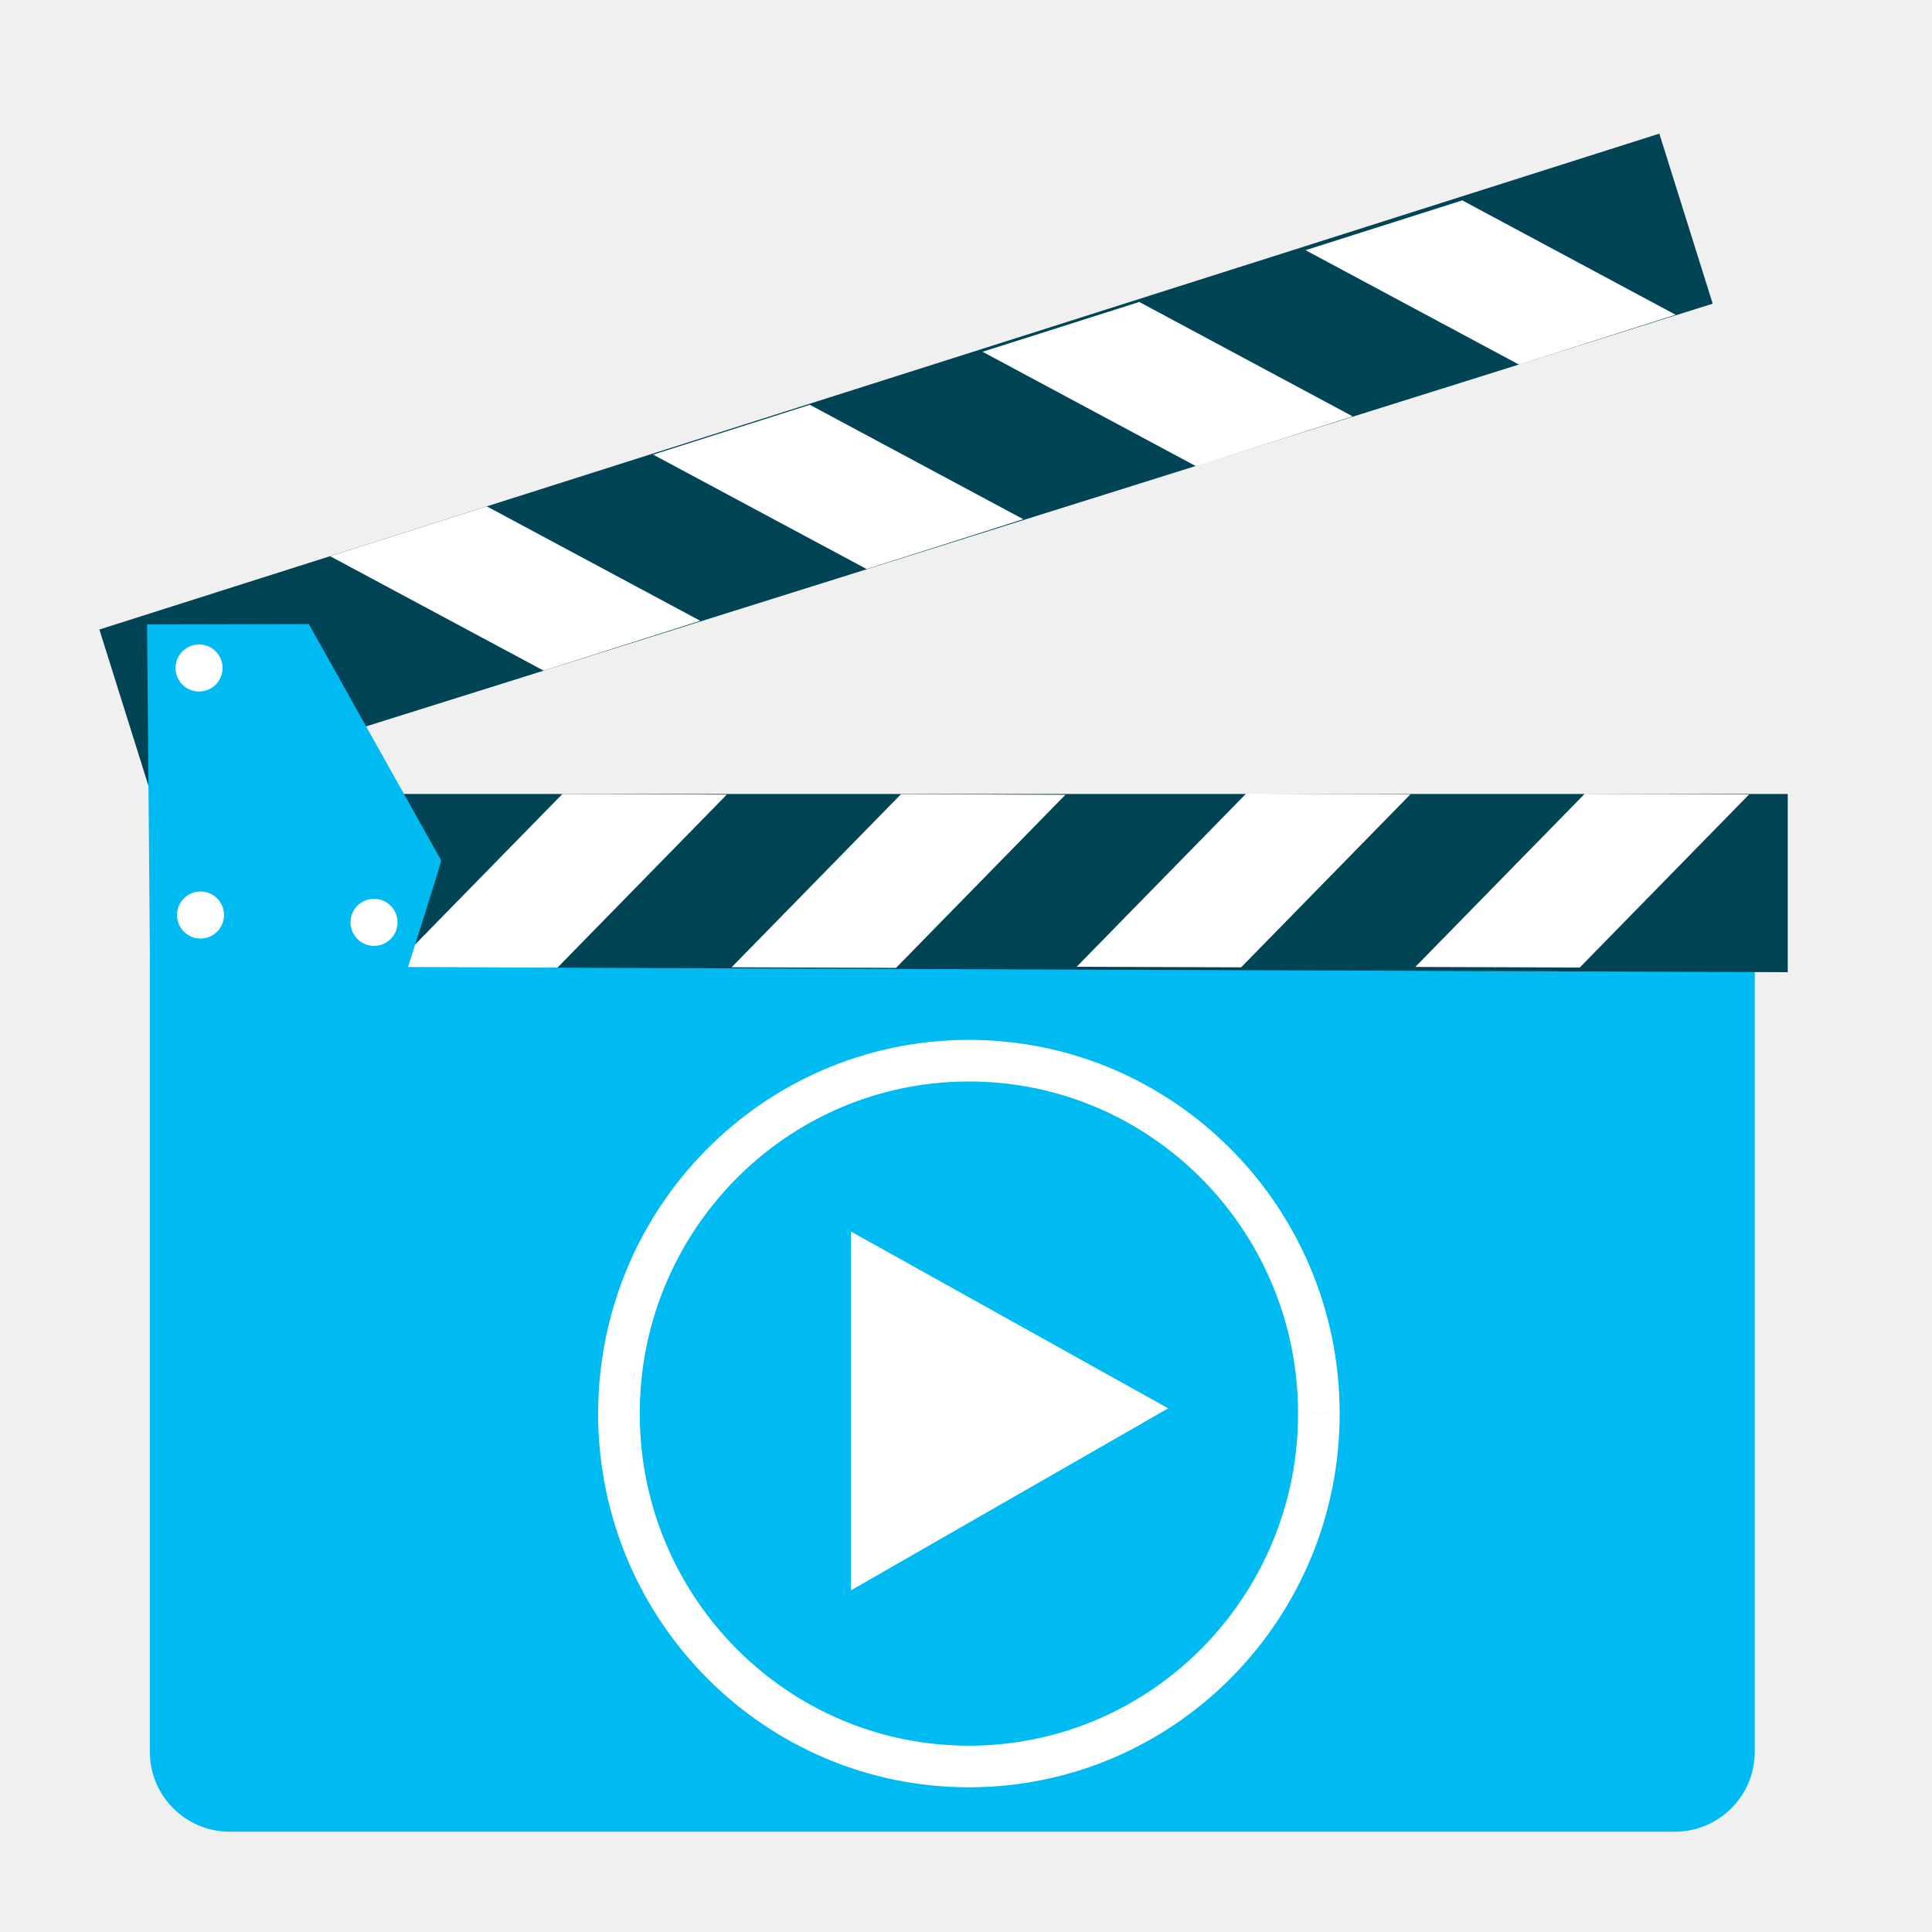
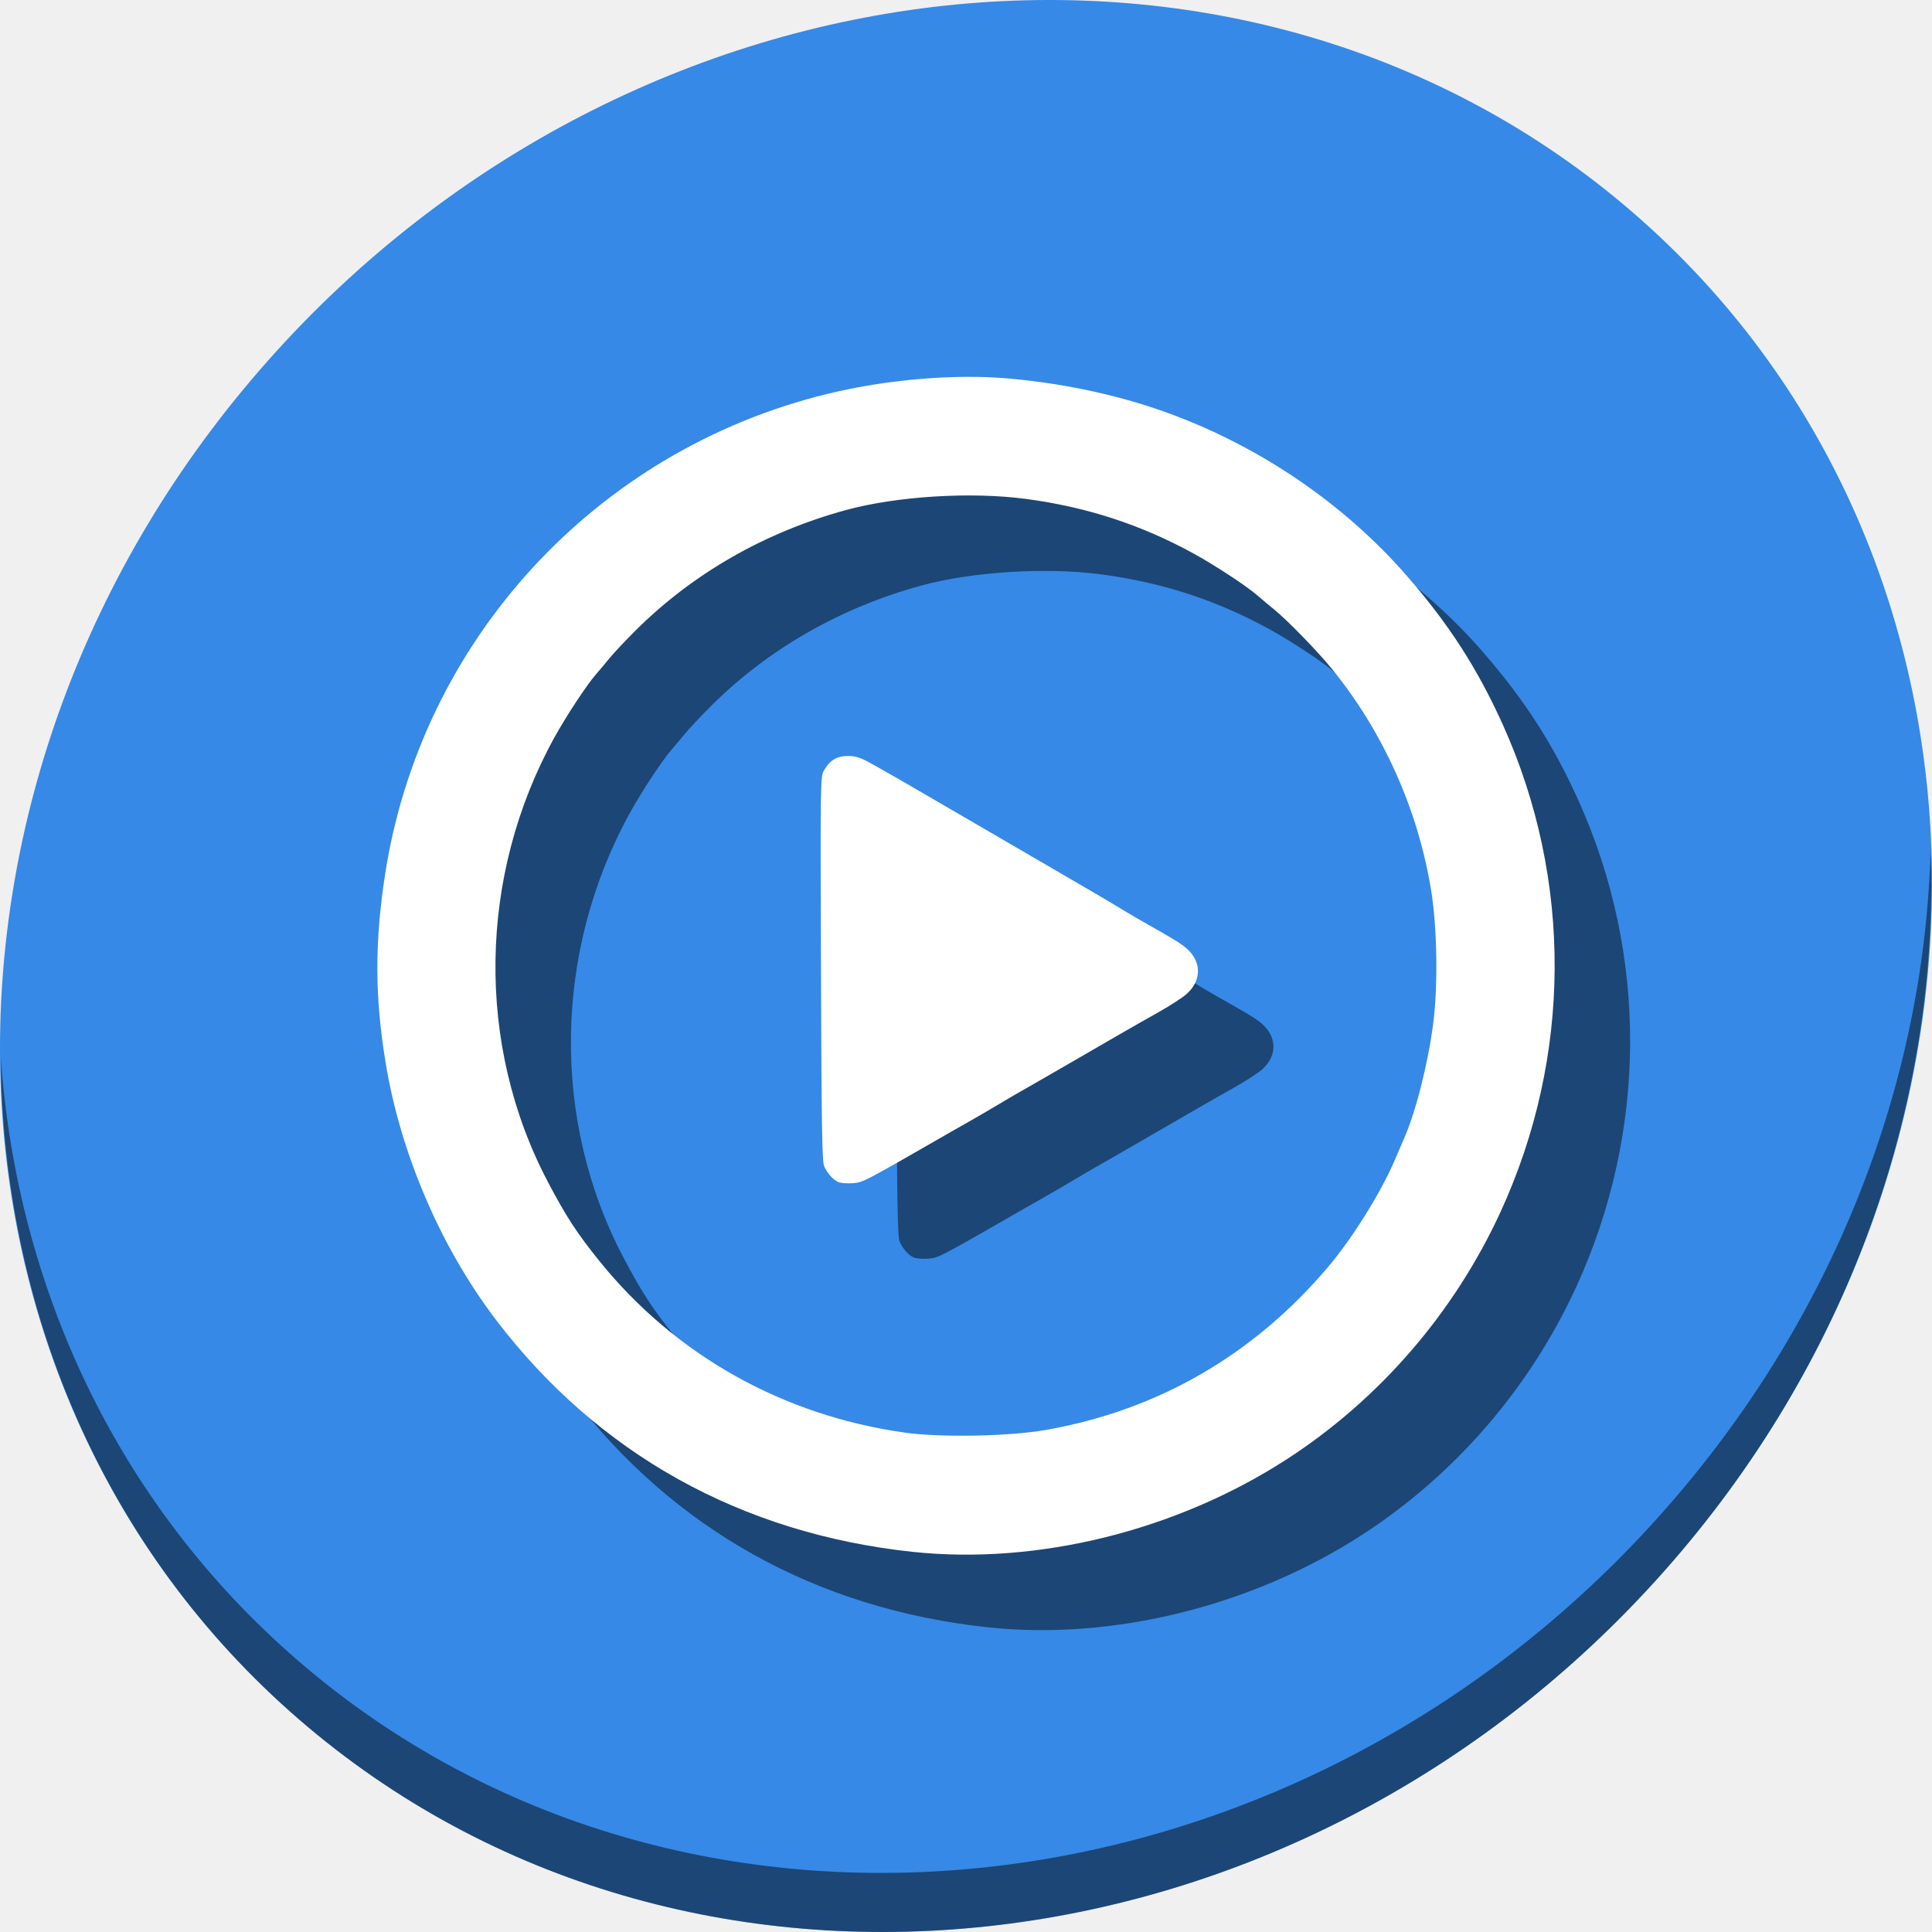
<svg xmlns="http://www.w3.org/2000/svg" id="svg2" version="1.1" width="512" height="512">
  <defs id="defs6" />
-   <g id="g3407">
-     <g id="g4171" transform="translate(-1.07854,-535.6466)">
-       <rect style="fill:#00bbf2;fill-opacity:1;stroke:none" id="rect2997-3" width="425.303" height="252.733" x="40.795" y="768.328" ry="21.154" />
-       <path style="fill:#004455;fill-opacity:1;stroke:none" d="m 41.063,791.713 433.783,1.575 0,-47.236 -433.783,0 z" id="path2999-6" />
-       <path style="fill:#ffffff;stroke:none" d="m 148.806,792.091 -43.581,-0.155 44.9,-45.879 43.555,0.173 z" id="path3769-7" />
-       <path style="fill:#ffffff;stroke:none" d="m 238.541,792.14 -43.581,-0.155 44.9,-45.879 43.555,0.173 z" id="path3769-3-5" />
-       <path style="fill:#ffffff;stroke:none" d="m 329.99,792 -43.581,-0.155 44.9,-45.879 43.555,0.173 z" id="path3769-6-3" />
-       <path style="fill:#ffffff;stroke:none" d="m 419.725,792.049 -43.581,-0.155 44.9,-45.879 43.555,0.173 z" id="path3769-3-7-5" />
-       <path style="fill:#004455;fill-opacity:1;stroke:none" d="M 27.416,702.474 440.817,571.06 454.963,616.128 41.091,746.04 Z" id="path2999-3-6" />
-       <path style="fill:#ffffff;stroke:none" d="M 130.101,669.846 88.567,683.046 145.146,713.373 186.65,700.163 Z" id="path3769-5-2" />
-       <path style="fill:#ffffff;stroke:none" d="m 215.703,642.925 -41.534,13.2 56.579,30.327 41.504,-13.21 z" id="path3769-3-6-9" />
-       <path style="fill:#ffffff;stroke:none" d="m 302.996,615.671 -41.535,13.2 56.579,30.327 41.504,-13.21 z" id="path3769-6-2-1" />
-       <path style="fill:#ffffff;stroke:none" d="m 388.598,588.75 -41.534,13.2 56.579,30.327 41.504,-13.21 z" id="path3769-3-7-9-2" />
-       <path style="fill:#00bbf2;fill-opacity:1;stroke:none" d="m 40.837,792.504 68.193,0 c 0,0 9.058,-28.453 8.963,-28.836 l -35.071,-62.638 -42.864,0.095 z" id="path3861-7" />
-       <path style="fill:#ffffff;fill-opacity:1;stroke:none" id="path3863-0" d="m 60.061,712.669 a 6.235,6.235 0 0 1 -6.227,6.235 6.235,6.235 0 0 1 -6.242,-6.22 6.235,6.235 0 0 1 6.213,-6.249 6.235,6.235 0 0 1 6.257,6.206" />
-       <path style="fill:#ffffff;fill-opacity:1;stroke:none" id="path3863-1-9" d="m 60.451,778.134 a 6.235,6.235 0 0 1 -6.227,6.235 6.235,6.235 0 0 1 -6.242,-6.22 6.235,6.235 0 0 1 6.213,-6.249 6.235,6.235 0 0 1 6.257,6.205" />
-       <path style="fill:#ffffff;fill-opacity:1;stroke:none" id="path3863-2-3" d="m 106.433,780.083 a 6.235,6.235 0 0 1 -6.228,6.235 6.235,6.235 0 0 1 -6.242,-6.22 6.235,6.235 0 0 1 6.213,-6.249 6.235,6.235 0 0 1 6.257,6.206" />
-     </g>
-     <path d="m 349.511,374.201 a 92.743,93.522 0 0 1 -92.329,93.935 92.743,93.522 0 0 1 -93.155,-93.103 92.743,93.522 0 0 1 92.326,-93.939 92.743,93.522 0 0 1 93.158,93.099" id="path3890" style="fill:none;stroke:#ffffff;stroke-width:11.022;stroke-miterlimit:4;stroke-dasharray:none;stroke-opacity:1" />
-     <path id="path3892" d="m 225.535,326.381 0,95.062 84.04,-48.22 z" style="fill:#ffffff;fill-opacity:1;stroke:none" />
+   <g transform="translate(-2.8980802e-5)" id="g827">
+     <path style="fill:#3689e6;fill-opacity:1;stroke-width:11.11" d="M 432.913,56.474 C 535.106,145.049 538.74,306.174 441.03,416.373 343.32,526.572 181.28,544.101 79.087,455.526 -23.106,366.951 -26.74,205.826 70.97,95.627 168.68,-14.572 330.72,-32.101 432.913,56.474 Z" id="path911" />
+     <path style="opacity:1;fill:#000000;fill-opacity:0.49;stroke-width:11.11" d="m 511.635,224.904 c -1.551,61.312 -25.161,124.155 -70.966,175.814 C 342.959,510.917 180.919,528.446 78.726,439.871 30.827,398.356 4.497,340.923 0.194,280.229 0.799,346.585 27.117,410.482 79.079,455.519 181.271,544.094 343.319,526.556 441.022,416.366 490.726,360.308 514.027,291.075 511.635,224.904 Z" id="path913" />
+     <path style="fill:#000000;fill-opacity:0.49;stroke-width:0.499" d="m 261.825,431.254 c -45.406,-4.85 -83.374,-25.997 -110.385,-61.481 -14.645,-19.238 -25.307,-44.085 -29.25,-68.162 -2.864,-17.488 -2.915,-31.668 -0.178,-49.618 9.486,-62.228 55.784,-112.612 117.264,-127.611 15.823,-3.86 34.032,-5.374 48.519,-4.034 15.355,1.42 30.08,4.707 43.202,9.644 23.963,9.015 45.696,24.026 62.027,42.839 11.052,12.732 18.552,24.391 25.261,39.268 18.496,41.015 18.277,87.917 -0.603,129.019 -12.292,26.76 -32.113,49.703 -56.677,65.604 -29.256,18.938 -66.141,28.061 -99.18,24.532 z m 35.406,-32.316 c 29.677,-5.229 55.026,-19.887 74.775,-43.238 6.458,-7.636 14.076,-19.873 17.685,-28.407 0.87,-2.057 1.921,-4.503 2.336,-5.435 3.115,-6.995 6.352,-19.692 7.77,-30.47 1.326,-10.079 1.079,-25.701 -0.563,-35.655 -3.478,-21.079 -12.466,-41.269 -25.753,-57.846 -3.963,-4.945 -12.093,-13.346 -15.924,-16.456 -1.351,-1.097 -3.248,-2.688 -4.214,-3.535 -2.844,-2.494 -11.12,-7.946 -16.865,-11.111 -14.006,-7.716 -28.538,-12.453 -44.732,-14.584 -14.595,-1.92 -34.167,-0.694 -47.623,2.985 -21.42,5.856 -40.502,16.784 -55.671,31.882 -2.705,2.693 -5.816,5.999 -6.913,7.348 -1.097,1.349 -2.688,3.242 -3.535,4.209 -2.494,2.844 -7.946,11.12 -11.111,16.865 -20.179,36.631 -20.819,81.433 -1.683,117.757 4.844,9.196 7.692,13.566 13.668,20.975 20.084,24.902 48.627,40.923 80.954,45.439 9.595,1.34 27.679,0.992 37.401,-0.722 z M 242.207,333.274 c -1.435,-0.612 -2.906,-2.253 -3.799,-4.236 -0.547,-1.216 -0.705,-11.022 -0.846,-52.361 -0.17,-50.127 -0.158,-50.889 0.825,-52.558 1.61,-2.734 3.427,-3.796 6.444,-3.767 2.236,0.021 3.328,0.423 7.318,2.694 2.579,1.468 5.363,3.052 6.185,3.52 0.823,0.468 3.74,2.158 6.483,3.756 2.743,1.598 8.294,4.827 12.335,7.176 30.209,17.561 38.248,22.258 39.776,23.242 0.96,0.618 3.428,2.077 5.485,3.241 8.114,4.593 9.785,5.591 11.355,6.785 4.665,3.546 4.962,8.841 0.709,12.643 -1.074,0.96 -4.395,3.116 -7.382,4.79 -2.987,1.675 -7.618,4.311 -10.292,5.859 -2.674,1.548 -6.994,4.049 -9.599,5.557 -9.047,5.238 -14.474,8.362 -16.706,9.616 -1.234,0.694 -3.815,2.206 -5.735,3.36 -1.92,1.154 -5.174,3.054 -7.231,4.222 -2.057,1.168 -4.413,2.511 -5.236,2.983 -23.755,13.647 -23.545,13.537 -26.259,13.757 -1.465,0.119 -3.19,-0.008 -3.832,-0.281 z" id="path4553" />
+     <path id="path4551" d="m 241.825,411.254 c -45.406,-4.85 -83.374,-25.997 -110.385,-61.481 -14.645,-19.238 -25.307,-44.085 -29.25,-68.162 -2.864,-17.488 -2.915,-31.668 -0.178,-49.618 9.486,-62.228 55.784,-112.612 117.264,-127.611 15.823,-3.86 34.032,-5.374 48.519,-4.034 15.355,1.42 30.08,4.707 43.202,9.644 23.963,9.015 45.696,24.026 62.027,42.839 11.052,12.732 18.552,24.391 25.261,39.268 18.496,41.015 18.277,87.917 -0.603,129.019 -12.292,26.76 -32.113,49.703 -56.677,65.604 -29.256,18.938 -66.141,28.061 -99.18,24.532 z m 35.406,-32.316 c 29.677,-5.229 55.026,-19.887 74.775,-43.238 6.458,-7.636 14.076,-19.873 17.685,-28.407 0.87,-2.057 1.921,-4.503 2.336,-5.435 3.115,-6.995 6.352,-19.692 7.77,-30.47 1.326,-10.079 1.079,-25.701 -0.563,-35.655 -3.478,-21.079 -12.466,-41.269 -25.753,-57.846 -3.963,-4.945 -12.093,-13.346 -15.924,-16.456 -1.351,-1.097 -3.248,-2.688 -4.214,-3.535 -2.844,-2.494 -11.12,-7.946 -16.865,-11.111 -14.006,-7.716 -28.538,-12.453 -44.732,-14.584 -14.595,-1.92 -34.167,-0.694 -47.623,2.985 -21.42,5.856 -40.502,16.784 -55.671,31.882 -2.705,2.693 -5.816,5.999 -6.913,7.348 -1.097,1.349 -2.688,3.242 -3.535,4.209 -2.494,2.844 -7.946,11.12 -11.111,16.865 -20.179,36.631 -20.819,81.433 -1.683,117.757 4.844,9.196 7.692,13.566 13.668,20.975 20.084,24.902 48.627,40.923 80.954,45.439 9.595,1.34 27.679,0.992 37.401,-0.722 z M 222.207,313.274 c -1.435,-0.612 -2.906,-2.253 -3.799,-4.236 -0.547,-1.216 -0.705,-11.022 -0.846,-52.361 -0.17,-50.127 -0.158,-50.889 0.825,-52.558 1.61,-2.734 3.427,-3.796 6.444,-3.767 2.236,0.021 3.328,0.423 7.318,2.694 2.579,1.468 5.363,3.052 6.185,3.52 0.823,0.468 3.74,2.158 6.483,3.756 2.743,1.598 8.294,4.827 12.335,7.176 30.209,17.561 38.248,22.258 39.776,23.242 0.96,0.618 3.428,2.077 5.485,3.241 8.114,4.593 9.785,5.591 11.355,6.785 4.665,3.546 4.962,8.841 0.709,12.643 -1.074,0.96 -4.395,3.116 -7.382,4.79 -2.987,1.675 -7.618,4.311 -10.292,5.859 -2.674,1.548 -6.994,4.049 -9.599,5.557 -9.047,5.238 -14.474,8.362 -16.706,9.616 -1.234,0.694 -3.815,2.206 -5.735,3.36 -1.92,1.154 -5.174,3.054 -7.231,4.222 -2.057,1.168 -4.413,2.511 -5.236,2.983 -23.755,13.647 -23.545,13.537 -26.259,13.757 -1.465,0.119 -3.19,-0.008 -3.832,-0.281 z" style="fill:#ffffff;stroke-width:0.499" />
  </g>
</svg>
